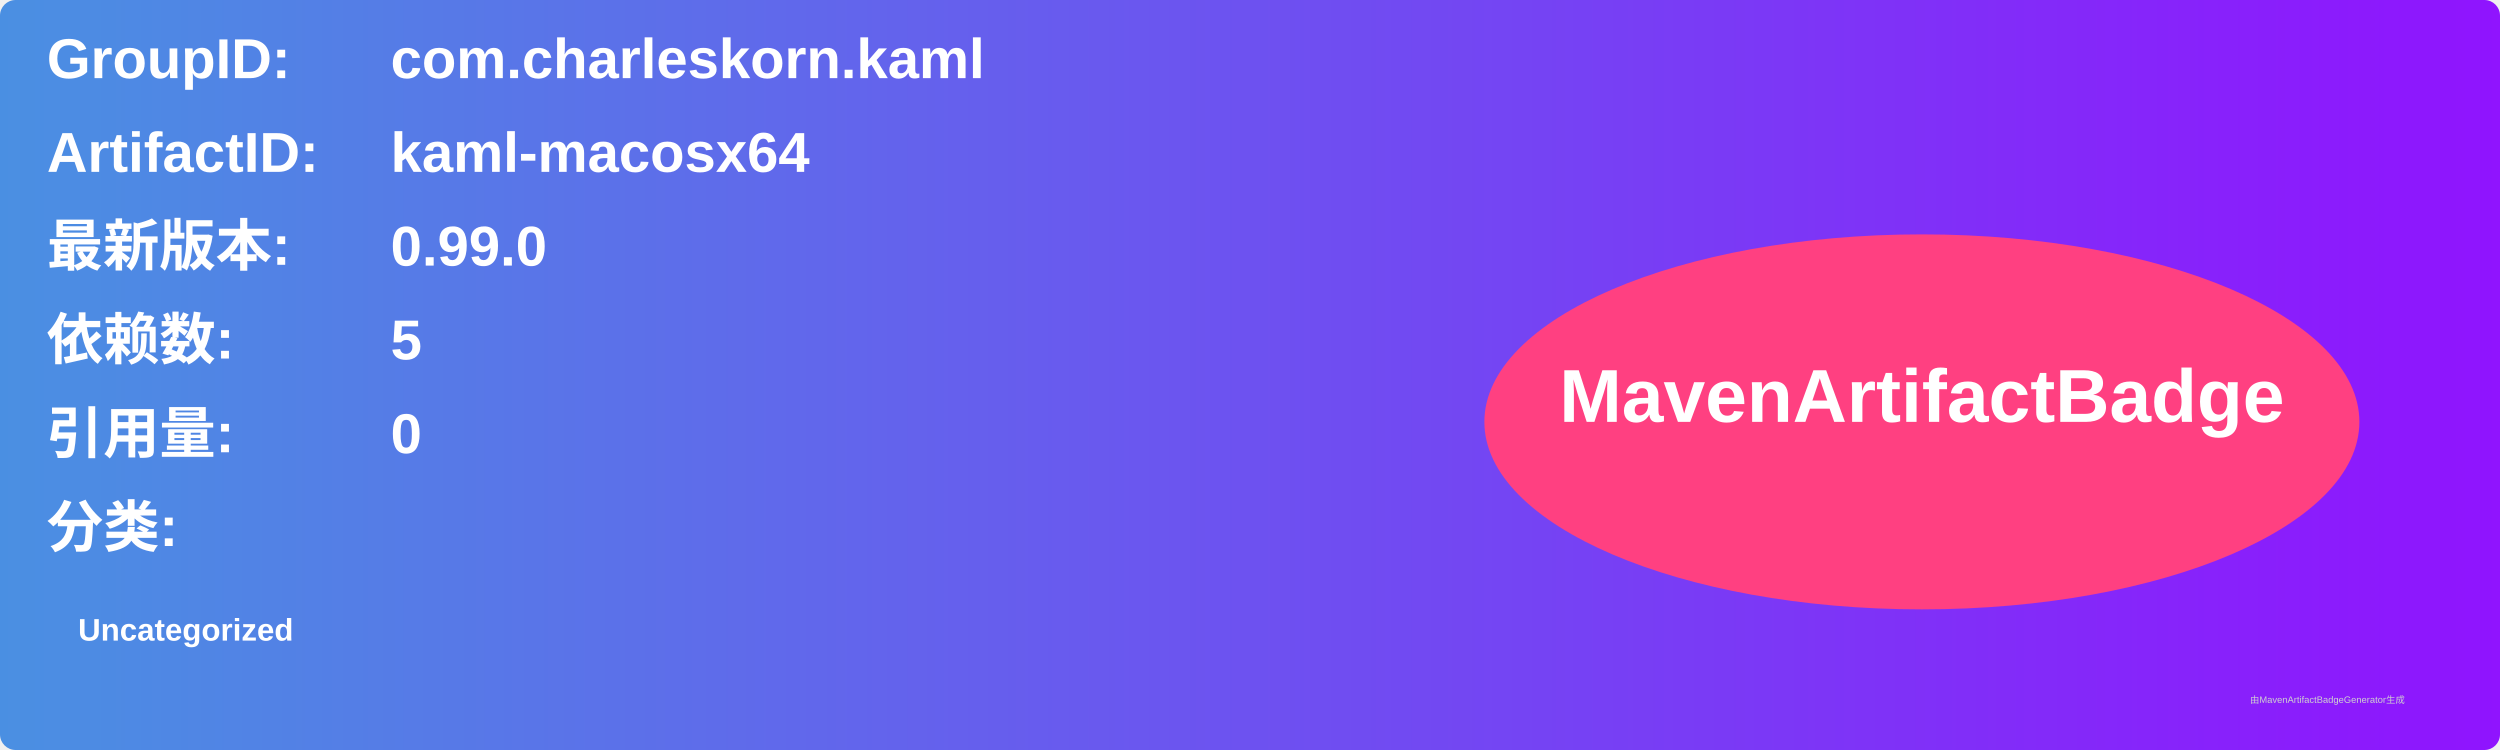
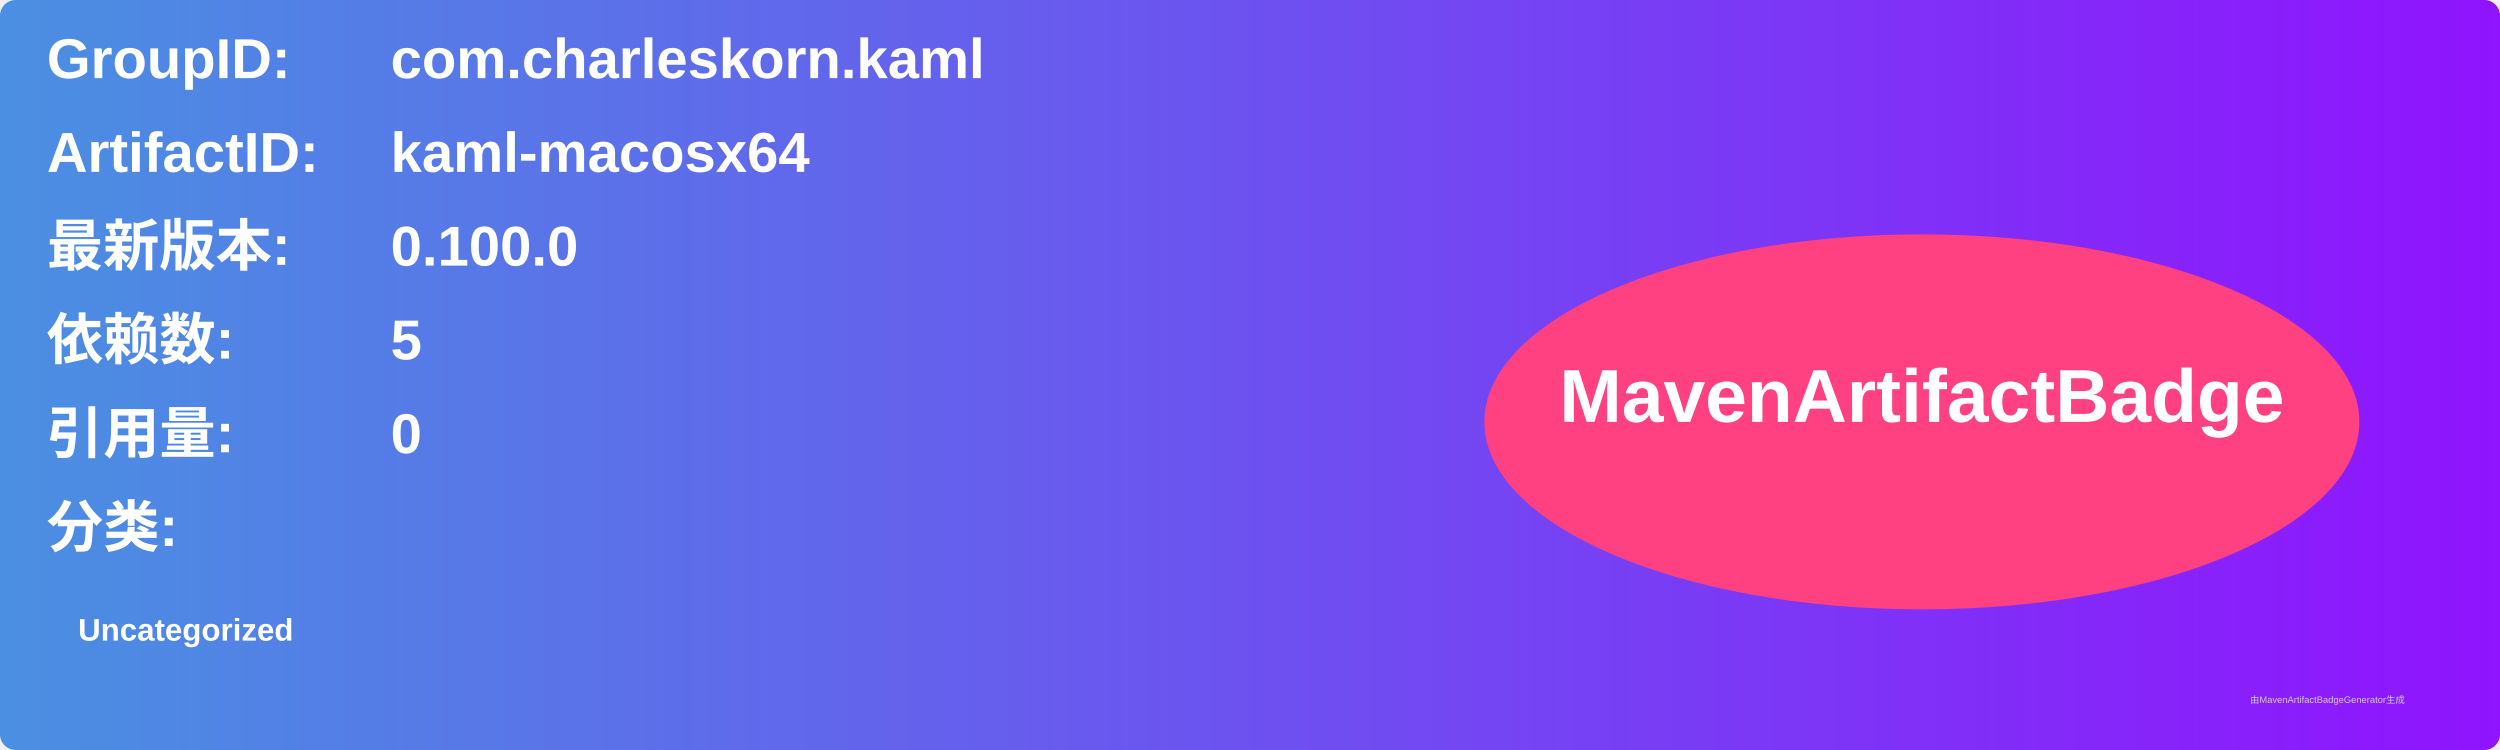
<svg xmlns="http://www.w3.org/2000/svg" width="800" height="240" viewBox="0 0 800 240">
  <linearGradient id="grad" x1="0%" y1="0%" x2="100%" y2="0%">
    <stop offset="0%" stop-color="#4a90e2" />
    <stop offset="100%" stop-color="#9013fe" />
  </linearGradient>
  <rect width="100%" height="100%" rx="5" ry="5" fill="url(#grad)" />
  <g transform="translate(15, 15)">
    <text x="0" y="10" font-family="Arial" font-size="18" fill="white" font-weight="bold" width="260">GroupID:</text>
    <text x="110" y="10" font-family="Arial" font-size="18" fill="white" font-weight="bold" width="460">com.charleskorn.kaml</text>
    <text x="0" y="40" font-family="Arial" font-size="18" fill="white" font-weight="bold" width="260">ArtifactID:</text>
    <text x="110" y="40" font-family="Arial" font-size="18" fill="white" font-weight="bold" width="460">kaml-macosx64</text>
    <text x="0" y="70" font-family="Arial" font-size="18" fill="white" font-weight="bold">最新版本:</text>
    <text x="110" y="70" font-family="Arial" font-size="18" fill="white" font-weight="bold">
-       <tspan font-weight="bold">0.99.0</tspan>
+       <tspan font-weight="bold">0.100.0</tspan>
    </text>
    <text x="0" y="100" font-family="Arial" font-size="18" fill="white" font-weight="bold">依赖数: </text>
    <text x="110" y="100" font-family="Arial" font-size="18" fill="white">
      <tspan font-weight="bold">5</tspan>
    </text>
    <text x="0" y="130" font-family="Arial" font-size="18" fill="white" font-weight="bold">引用量: </text>
    <text x="110" y="130" font-family="Arial" font-size="18" fill="white">
      <tspan font-weight="bold">0</tspan>
    </text>
    <text x="0" y="160" font-family="Arial" font-size="18" fill="white" font-weight="bold">分类:</text>
    <text x="10" y="190" font-family="Arial" font-size="10" fill="white">
      <tspan font-weight="bold">Uncategorized</tspan>
    </text>
    <ellipse cx="600" cy="120" rx="140" ry="60" fill="#ff4081" />
    <text x="600" y="120" text-anchor="middle" font-family="Arial" font-size="24" fill="white" font-weight="bold">MavenArtifactBadge</text>
  </g>
  <text x="720" y="225" font-family="Arial" font-size="3" fill="#d0d0d0">由MavenArtifactBadgeGenerator生成</text>
</svg>
